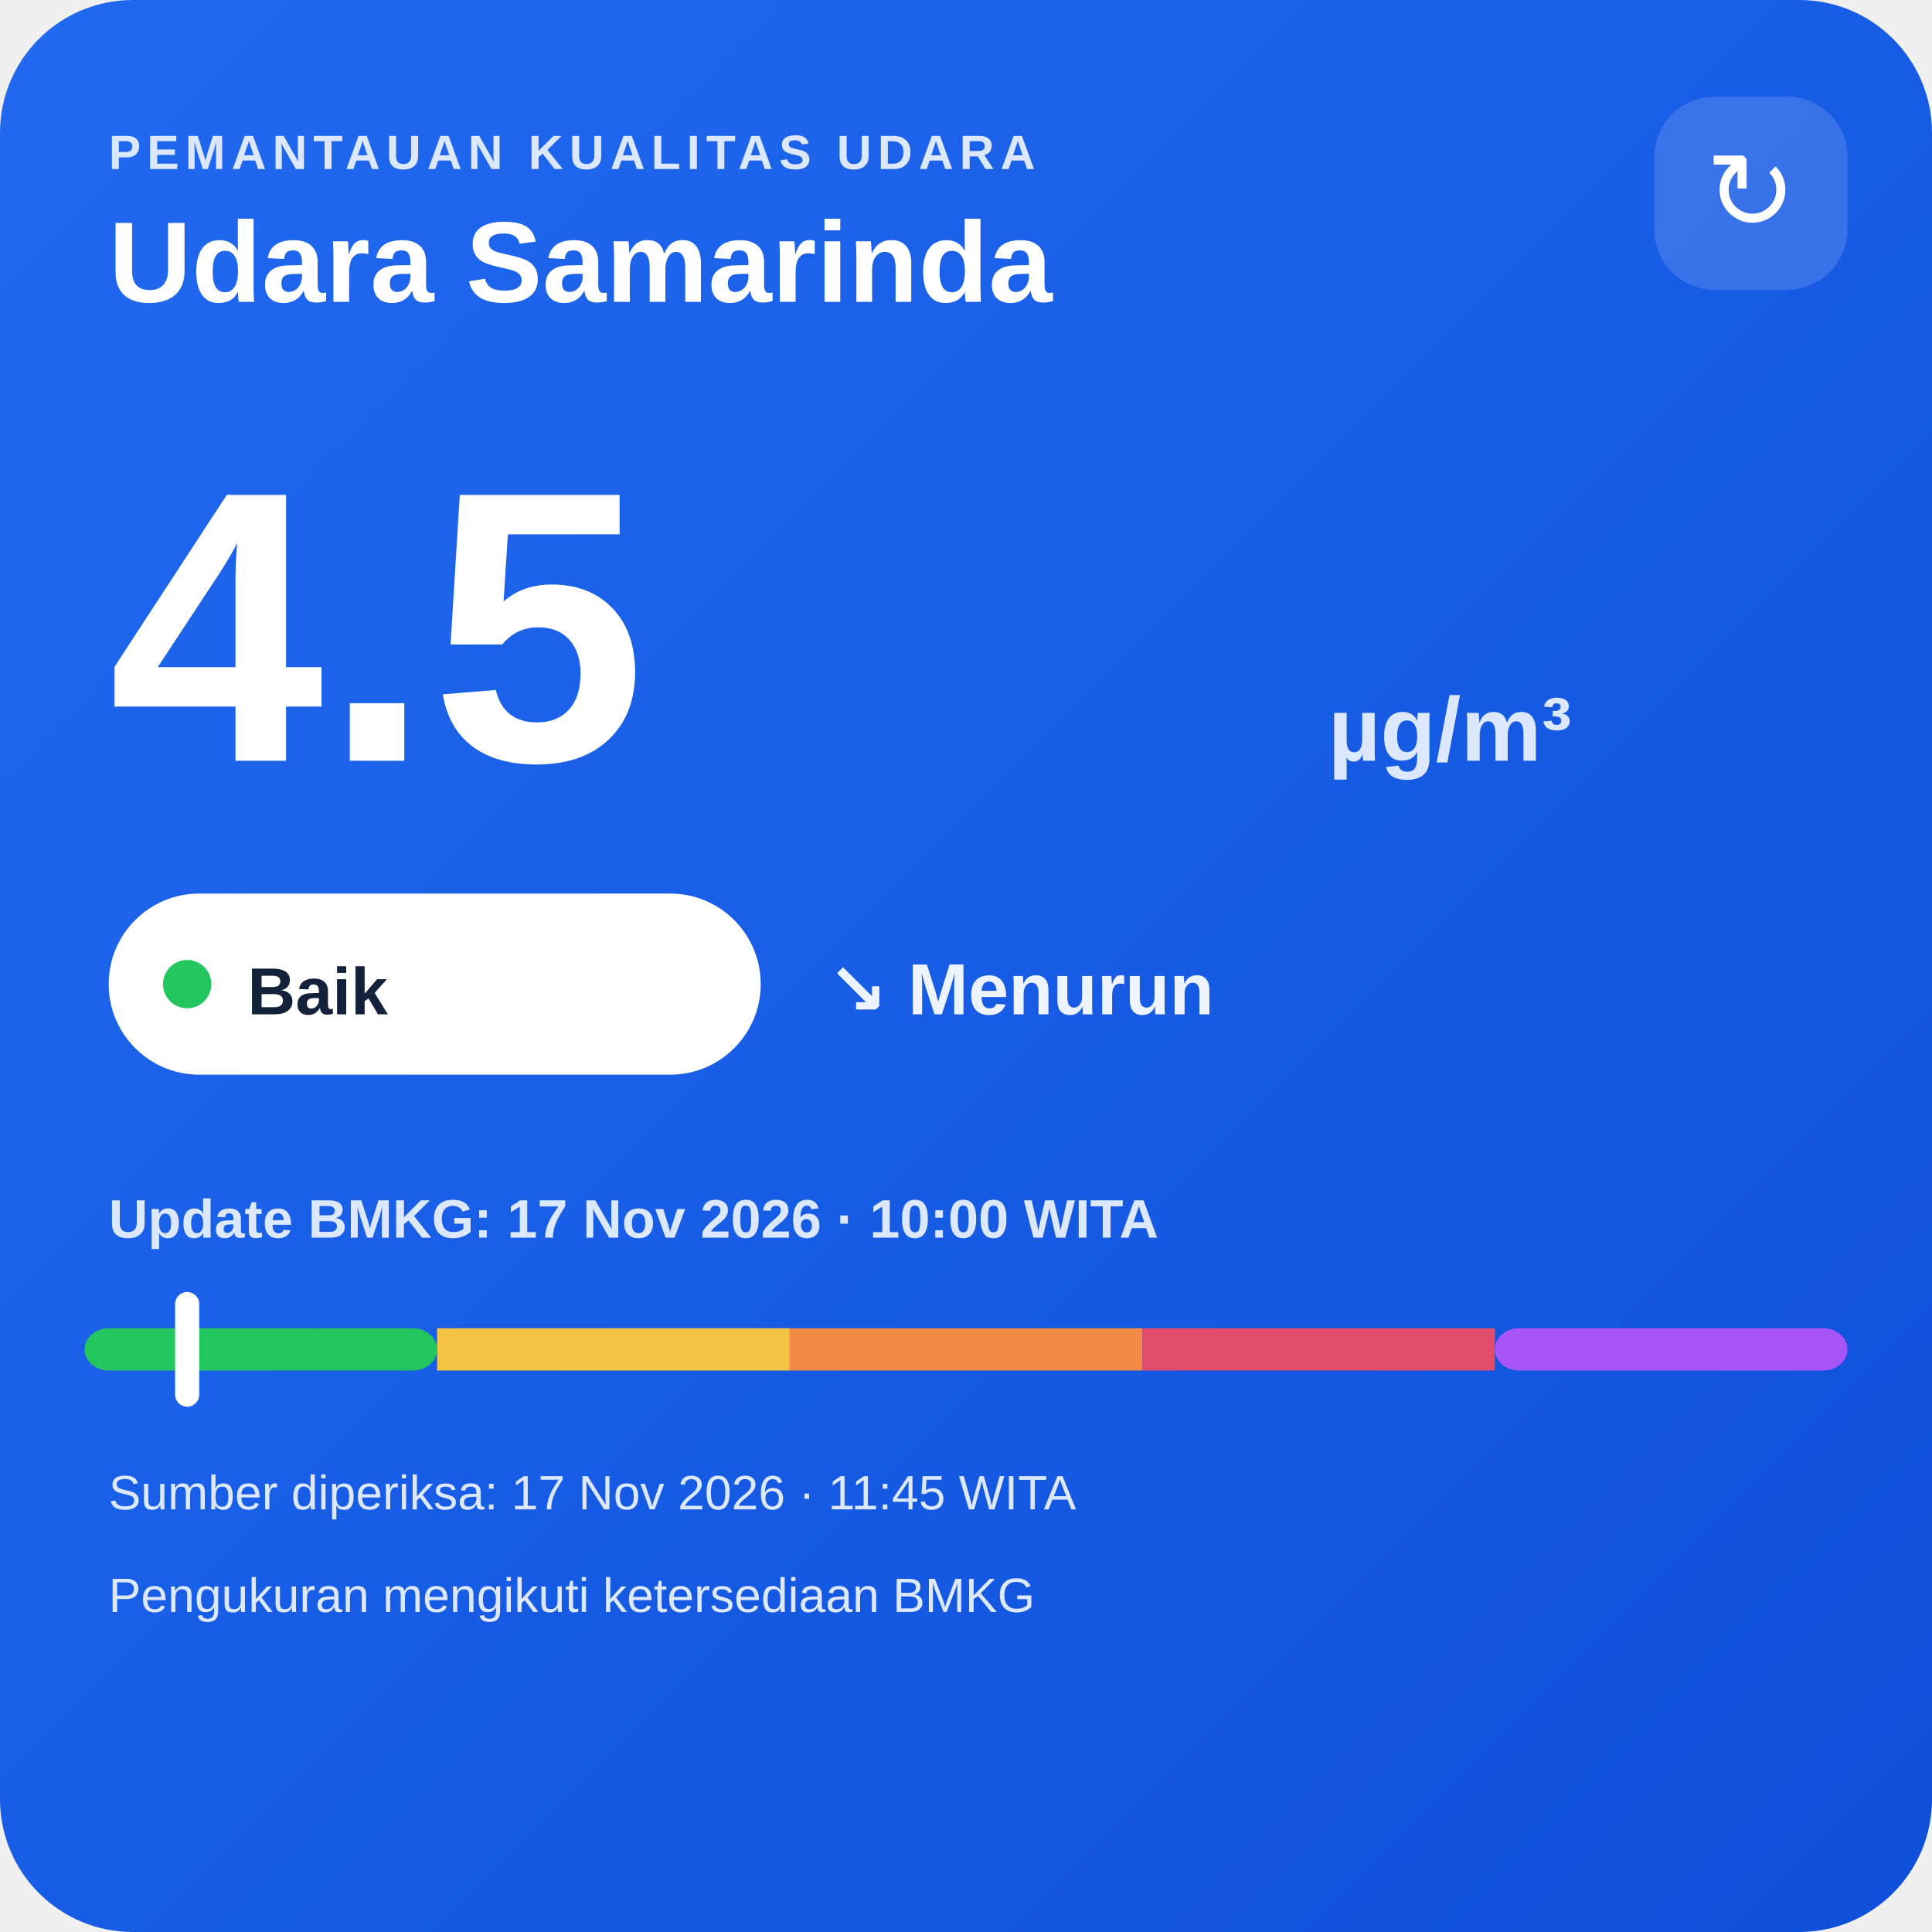
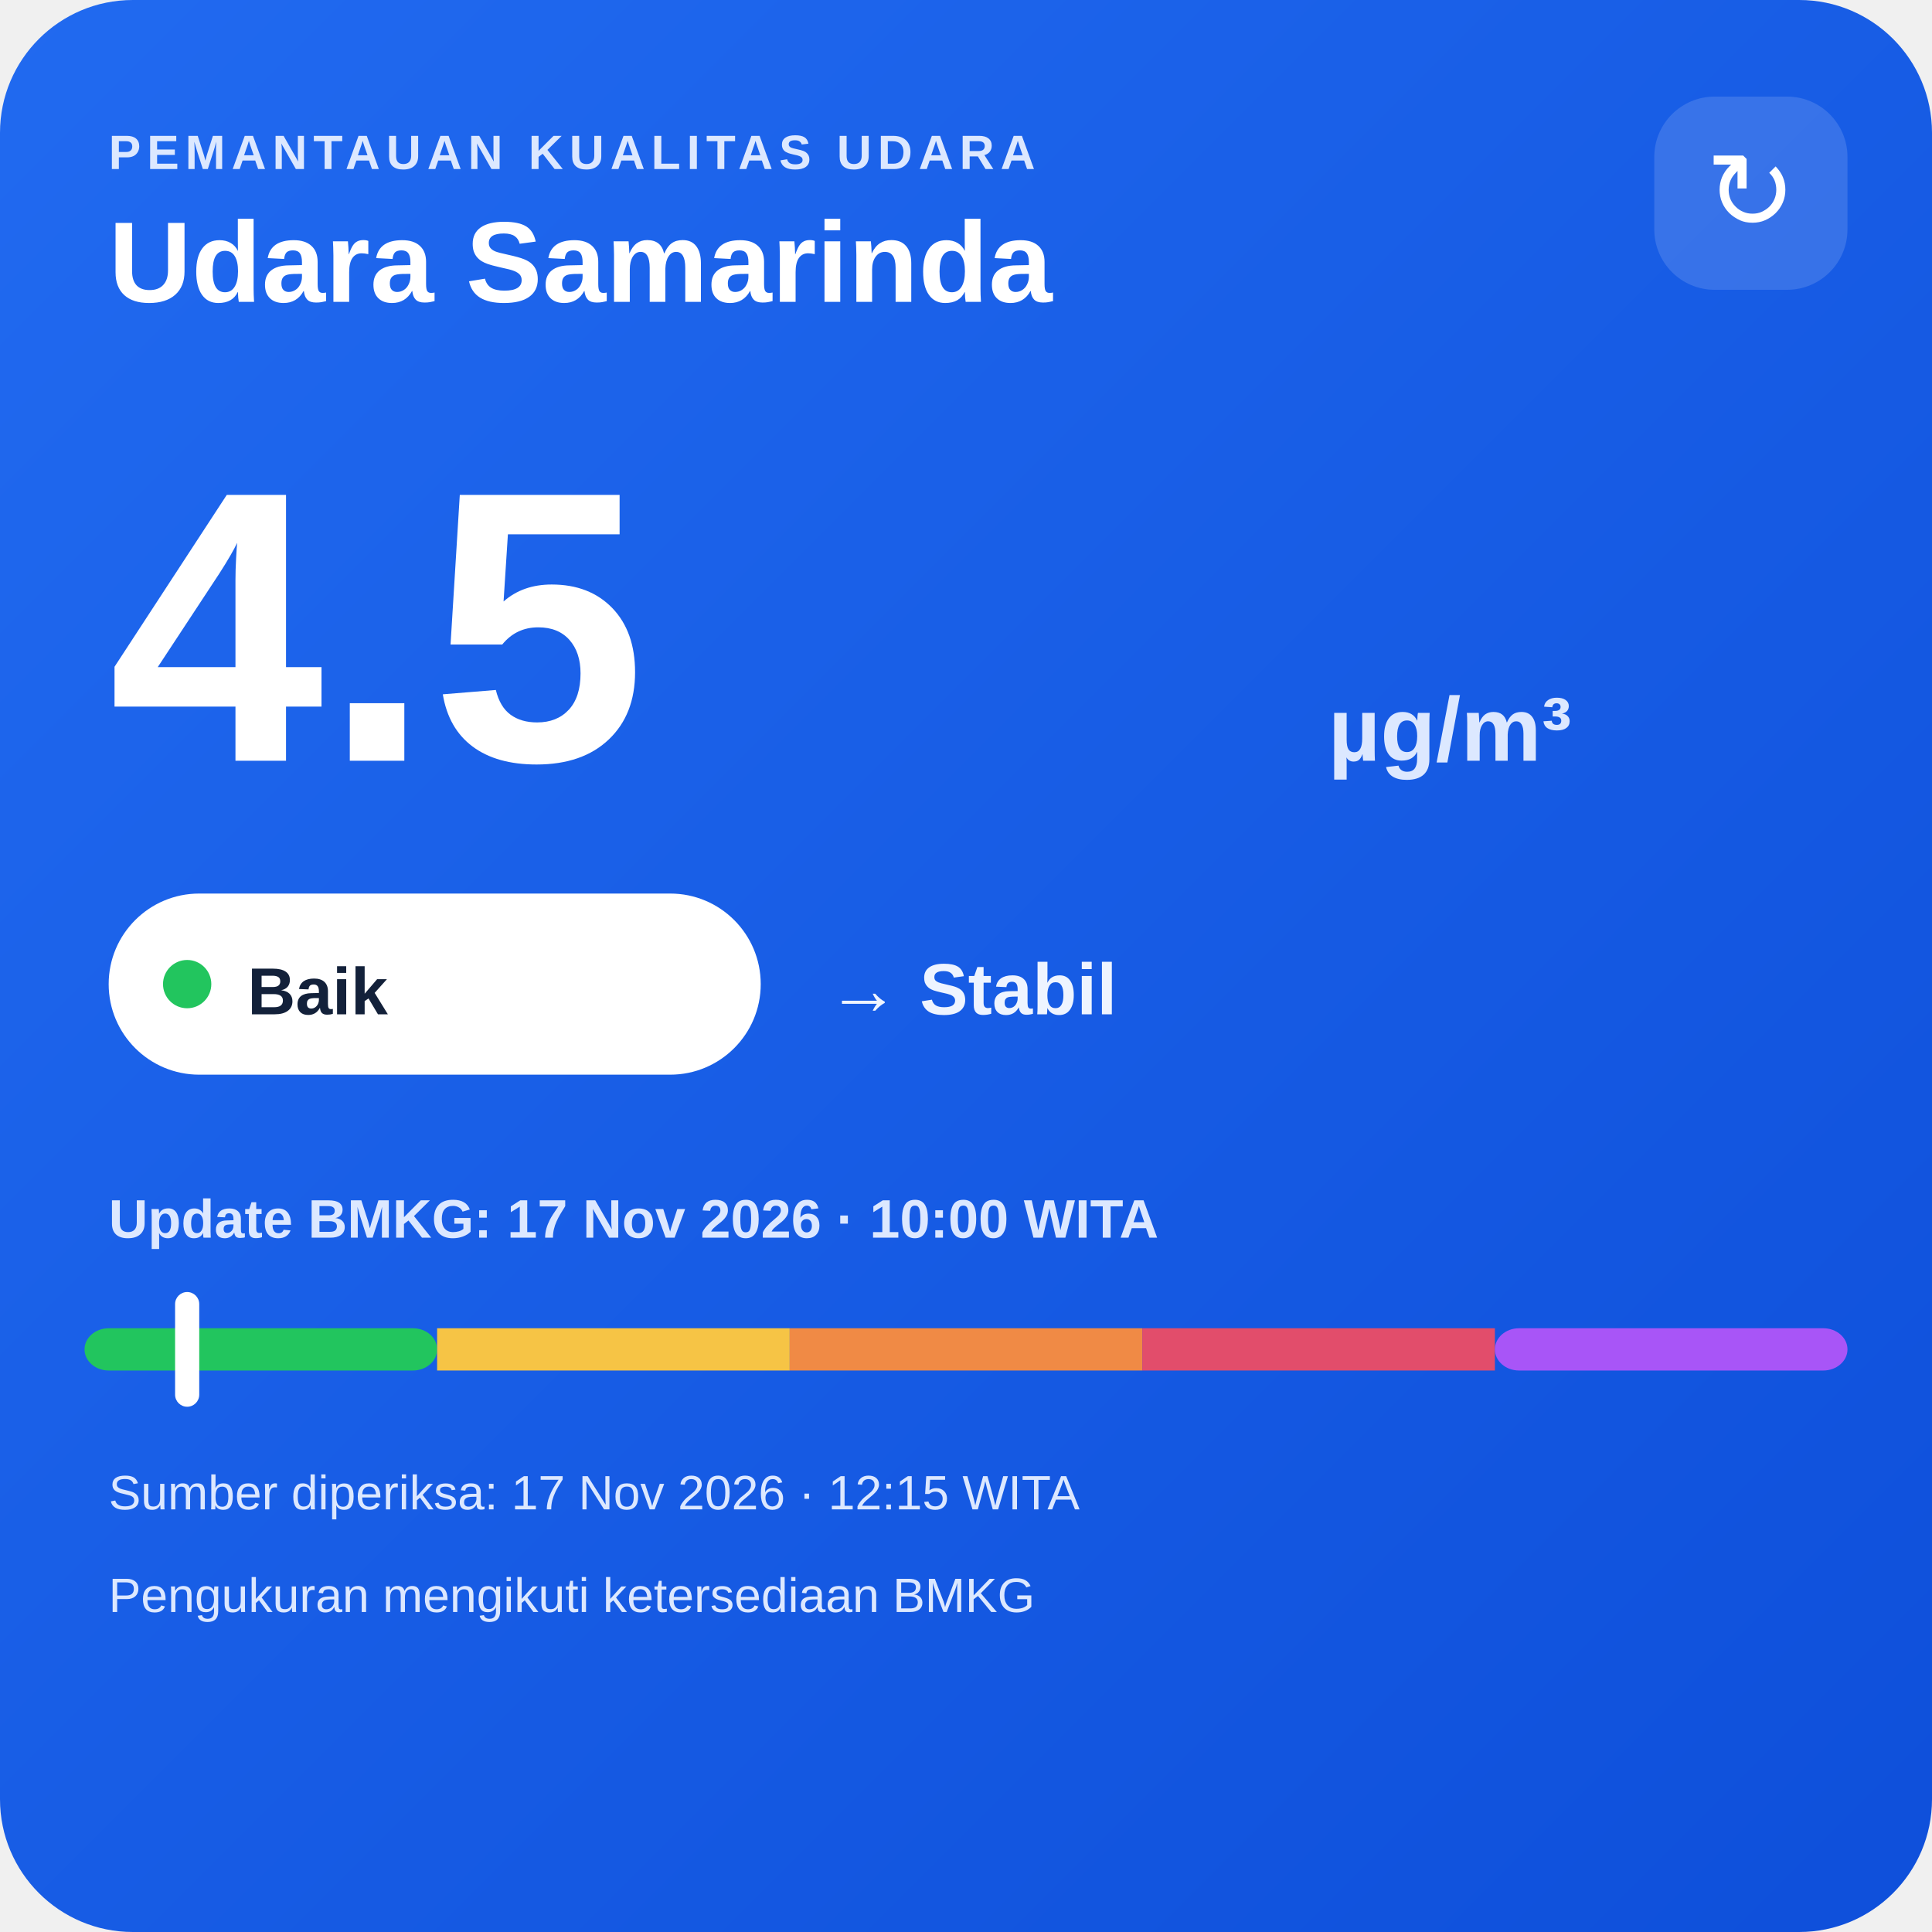
<svg xmlns="http://www.w3.org/2000/svg" width="320" height="320" viewBox="0 0 320 320">
  <defs>
    <linearGradient id="bg" x1="0" y1="0" x2="1" y2="1">
      <stop offset="0" stop-color="#216af0" />
      <stop offset="1" stop-color="#0e4fda" />
    </linearGradient>
  </defs>
  <rect width="320" height="320" rx="22" fill="url(#bg)" />
  <text x="18" y="28" fill="#dce8ff" font-family="Arial,sans-serif" font-size="8" font-weight="700" letter-spacing="1">PEMANTAUAN KUALITAS UDARA</text>
  <text x="18" y="50" fill="#ffffff" font-family="Arial,sans-serif" font-size="19" font-weight="700">Udara Samarinda</text>
  <rect x="274" y="16" width="32" height="32" rx="10" fill="#ffffff" fill-opacity=".14" />
  <text x="290" y="38" text-anchor="middle" fill="#ffffff" font-family="Arial,sans-serif" font-size="18">↻</text>
  <text x="18" y="126" fill="#ffffff" font-family="Arial,sans-serif" font-size="64" font-weight="800">4.5</text>
  <text x="220" y="126" fill="#dce8ff" font-family="Arial,sans-serif" font-size="15" font-weight="700">µg/m³</text>
  <rect x="18" y="148" width="108" height="30" rx="15" fill="#ffffff" />
  <circle cx="31" cy="163" r="4" fill="#22c55e" />
  <text x="41" y="168" fill="#13213a" font-family="Arial,sans-serif" font-size="11" font-weight="700">Baik</text>
-   <text x="137" y="168" fill="#eef4ff" font-family="Arial,sans-serif" font-size="12" font-weight="700">↘ Menurun</text>
+   <text x="137" y="168" fill="#eef4ff" font-family="Arial,sans-serif" font-size="12" font-weight="700">→ Stabil</text>
  <text x="18" y="205" fill="#dce8ff" font-family="Arial,sans-serif" font-size="9" font-weight="700">Update BMKG: 17 Nov 2026 · 10:00 WITA</text>
  <rect x="14" y="220" width="58.4" height="7" rx="4" fill="#22c55e" />
  <rect x="72.4" y="220" width="58.4" height="7" fill="#f6c445" />
  <rect x="130.8" y="220" width="58.4" height="7" fill="#f08a45" />
  <rect x="189.2" y="220" width="58.4" height="7" fill="#e24d6b" />
  <rect x="247.6" y="220" width="58.4" height="7" rx="4" fill="#a855f7" />
  <rect x="29.0" y="214" width="4" height="19" rx="2" fill="#ffffff" />
-   <text x="18" y="250" fill="#dce8ff" font-family="Arial,sans-serif" font-size="8">Sumber diperiksa: 17 Nov 2026 · 11:45 WITA</text>
+   <text x="18" y="250" fill="#dce8ff" font-family="Arial,sans-serif" font-size="8">Sumber diperiksa: 17 Nov 2026 · 12:15 WITA</text>
  <text x="18" y="267" fill="#dce8ff" font-family="Arial,sans-serif" font-size="8">Pengukuran mengikuti ketersediaan BMKG</text>
</svg>
